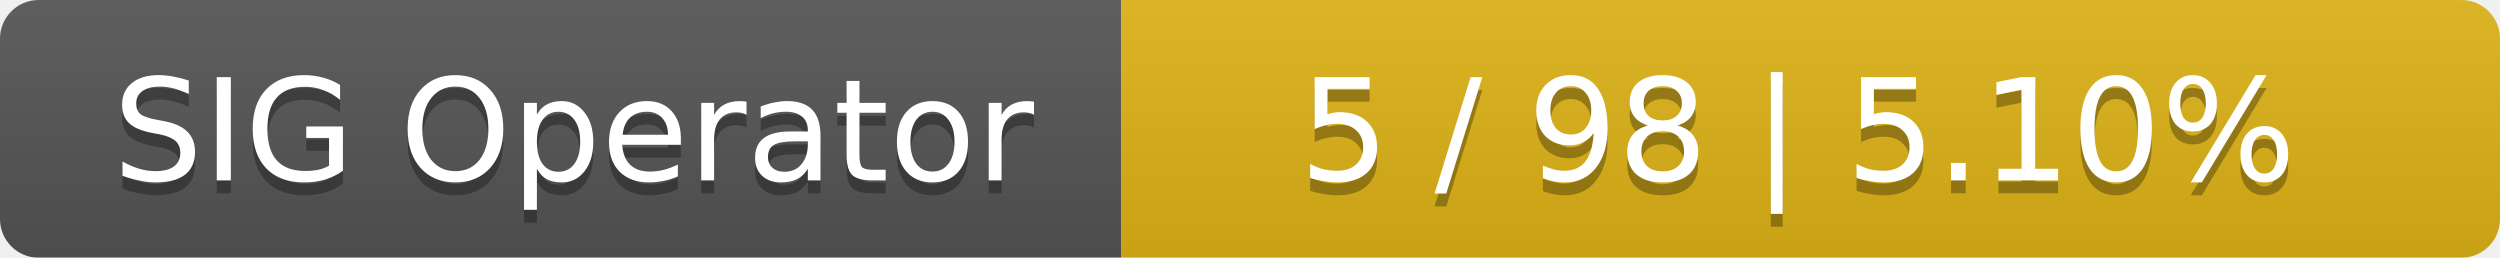
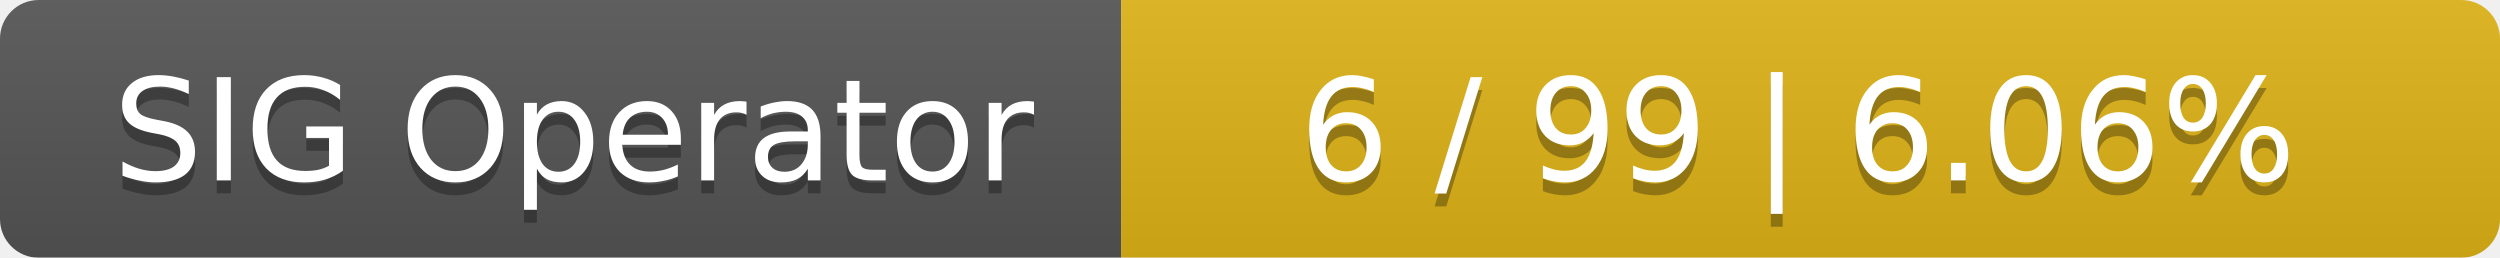
<svg xmlns="http://www.w3.org/2000/svg" width="194" height="20">
  <linearGradient id="smooth" x2="0" y2="100%">
    <stop offset="0" stop-color="#bbb" stop-opacity=".1" />
    <stop offset="1" stop-opacity=".1" />
  </linearGradient>
  <mask id="round">
    <rect width="194" height="20" rx="3" fill="#fff" />
  </mask>
  <g mask="url(#round)">
    <rect width="87" height="20" fill="#555" />
    <rect x="87" width="107" height="20" fill="#dfb317" />
    <rect width="194" height="20" fill="url(#smooth)" />
  </g>
  <g fill="#fff" text-anchor="middle" font-family="DejaVu Sans,Verdana,Geneva,sans-serif" font-size="11">
    <text x="44.5" y="15" fill="#010101" fill-opacity=".3">SIG Operator</text>
    <text x="44.5" y="14">SIG Operator</text>
-     <text x="139.5" y="15" fill="#010101" fill-opacity=".3">5 / 98    |    5.10%</text>
-     <text x="139.5" y="14">5 / 98    |    5.10%</text>
+     <text x="139.5" y="15" fill="#010101" fill-opacity=".3">6 / 99    |    6.06%</text>
+     <text x="139.5" y="14">6 / 99    |    6.06%</text>
  </g>
</svg>
